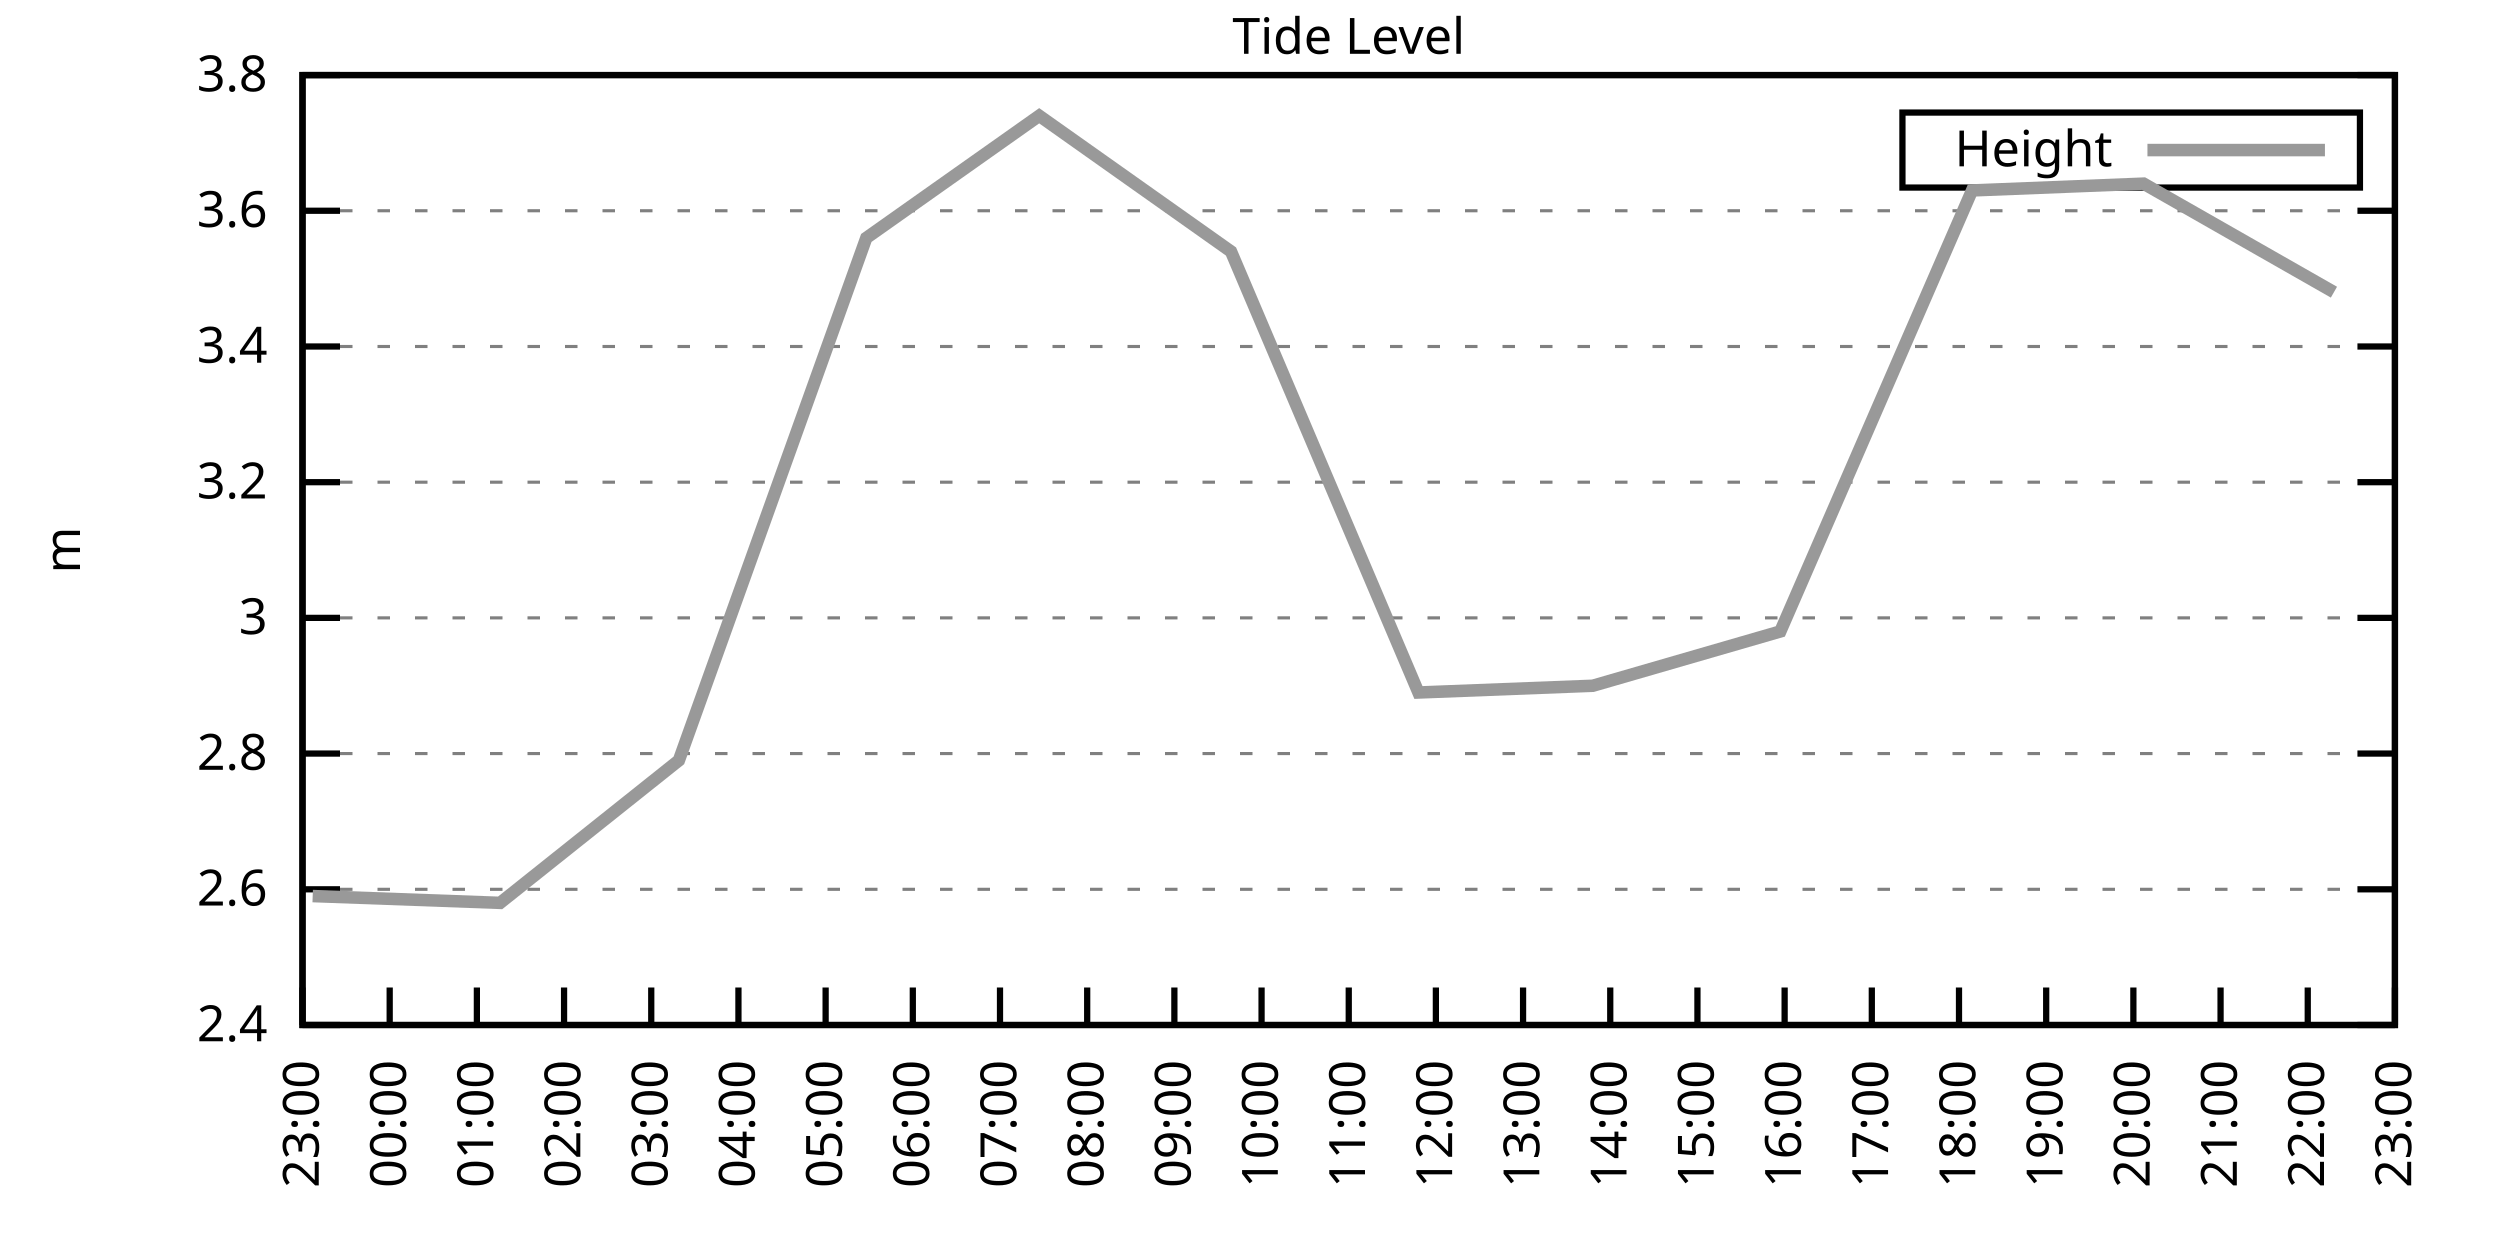
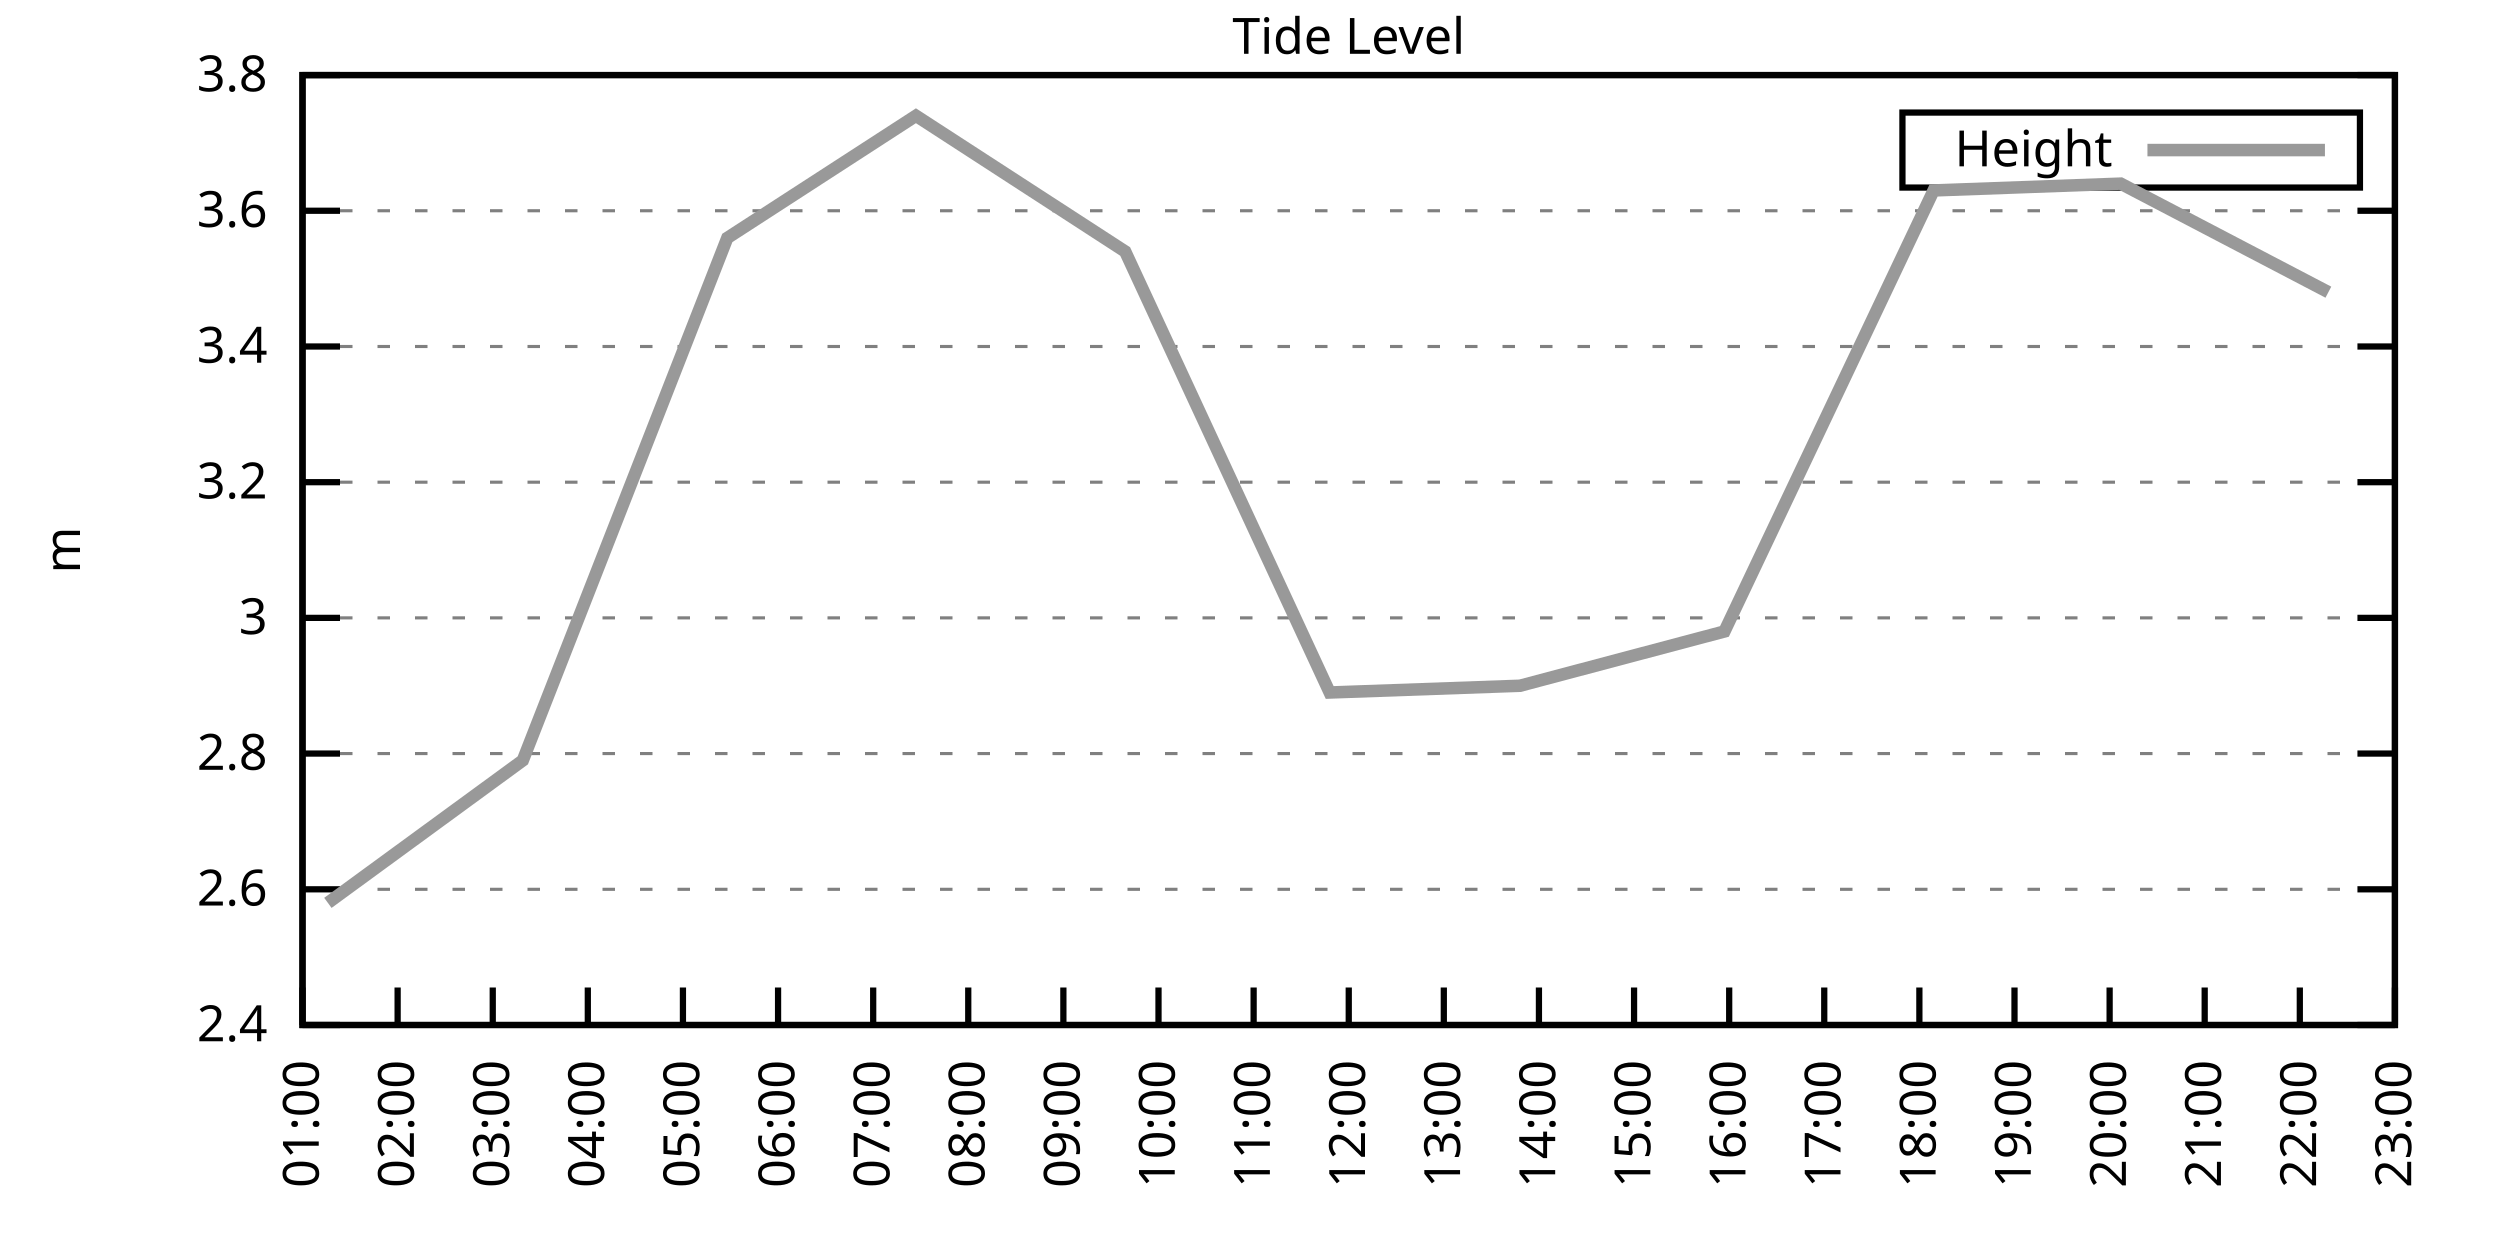
<svg xmlns="http://www.w3.org/2000/svg" xmlns:xlink="http://www.w3.org/1999/xlink" width="400" height="200" viewBox="0 0 400 200">
  <g id="gnuplot_canvas">
    <rect x="0" y="0" width="400" height="200" fill="none" />
    <defs>
      <circle id="gpDot" r="0.5" stroke-width="0.5" stroke="currentColor" />
      <path id="gpPt0" stroke-width="0.333" stroke="currentColor" d="M-1,0 h2 M0,-1 v2" />
      <path id="gpPt1" stroke-width="0.333" stroke="currentColor" d="M-1,-1 L1,1 M1,-1 L-1,1" />
      <path id="gpPt2" stroke-width="0.333" stroke="currentColor" d="M-1,0 L1,0 M0,-1 L0,1 M-1,-1 L1,1 M-1,1 L1,-1" />
      <rect id="gpPt3" stroke-width="0.333" stroke="currentColor" x="-1" y="-1" width="2" height="2" />
      <rect id="gpPt4" stroke-width="0.333" stroke="currentColor" fill="currentColor" x="-1" y="-1" width="2" height="2" />
      <circle id="gpPt5" stroke-width="0.333" stroke="currentColor" cx="0" cy="0" r="1" />
      <use xlink:href="#gpPt5" id="gpPt6" fill="currentColor" stroke="none" />
      <path id="gpPt7" stroke-width="0.333" stroke="currentColor" d="M0,-1.33 L-1.33,0.67 L1.33,0.67 z" />
      <use xlink:href="#gpPt7" id="gpPt8" fill="currentColor" stroke="none" />
      <use xlink:href="#gpPt7" id="gpPt9" stroke="currentColor" transform="rotate(180)" />
      <use xlink:href="#gpPt9" id="gpPt10" fill="currentColor" stroke="none" />
      <use xlink:href="#gpPt3" id="gpPt11" stroke="currentColor" transform="rotate(45)" />
      <use xlink:href="#gpPt11" id="gpPt12" fill="currentColor" stroke="none" />
      <path id="gpPt13" stroke-width="0.333" stroke="currentColor" d="M0,1.330 L1.265,0.411 L0.782,-1.067 L-0.782,-1.076 L-1.265,0.411 z" />
      <use xlink:href="#gpPt13" id="gpPt14" fill="currentColor" stroke="none" />
      <filter id="textbox" filterUnits="objectBoundingBox" x="0" y="0" height="1" width="1">
        <feFlood flood-color="white" flood-opacity="1" result="bgnd" />
        <feComposite in="SourceGraphic" in2="bgnd" operator="atop" />
      </filter>
      <filter id="greybox" filterUnits="objectBoundingBox" x="0" y="0" height="1" width="1">
        <feFlood flood-color="lightgrey" flood-opacity="1" result="grey" />
        <feComposite in="SourceGraphic" in2="grey" operator="atop" />
      </filter>
    </defs>
    <g fill="none" color="white" stroke="currentColor" stroke-width="1.00" stroke-linecap="butt" stroke-linejoin="miter">
</g>
    <g fill="none" color="black" stroke="currentColor" stroke-width="1.00" stroke-linecap="butt" stroke-linejoin="miter">
      <g stroke="none" shape-rendering="crispEdges">
        <polygon fill="rgb(255, 255, 255)" points="48.40,164.00 383.18,164.00 383.18,12.02 48.40,12.02 " />
      </g>
    </g>
    <g fill="none" color="black" stroke="currentColor" stroke-width="1.00" stroke-linecap="butt" stroke-linejoin="miter">
</g>
    <g fill="none" color="black" stroke="black" stroke-width="0.50" stroke-linecap="butt" stroke-linejoin="miter">
</g>
    <g fill="none" color="gray" stroke="currentColor" stroke-width="0.50" stroke-linecap="butt" stroke-linejoin="miter">
      <path stroke="gray" stroke-dasharray="2,4" class="gridline" d="M48.40,164.00 L383.19,164.00  " />
    </g>
    <g fill="none" color="gray" stroke="gray" stroke-width="1.00" stroke-linecap="butt" stroke-linejoin="miter">
</g>
    <g fill="none" color="black" stroke="currentColor" stroke-width="1.00" stroke-linecap="butt" stroke-linejoin="miter">
      <path stroke="black" d="M48.40,164.00 L54.40,164.00 M383.19,164.00 L377.19,164.00  " />
      <g transform="translate(42.80,166.60)" stroke="none" fill="black" font-family="Sans" font-size="8.00" text-anchor="end">
        <text>
          <tspan font-family="Sans"> 2.4</tspan>
        </text>
      </g>
    </g>
    <g fill="none" color="black" stroke="currentColor" stroke-width="1.00" stroke-linecap="butt" stroke-linejoin="miter">
</g>
    <g fill="none" color="black" stroke="black" stroke-width="0.50" stroke-linecap="butt" stroke-linejoin="miter">
</g>
    <g fill="none" color="gray" stroke="currentColor" stroke-width="0.50" stroke-linecap="butt" stroke-linejoin="miter">
      <path stroke="gray" stroke-dasharray="2,4" class="gridline" d="M48.40,142.29 L383.19,142.29  " />
    </g>
    <g fill="none" color="gray" stroke="gray" stroke-width="1.00" stroke-linecap="butt" stroke-linejoin="miter">
</g>
    <g fill="none" color="black" stroke="currentColor" stroke-width="1.00" stroke-linecap="butt" stroke-linejoin="miter">
      <path stroke="black" d="M48.40,142.29 L54.40,142.29 M383.19,142.29 L377.19,142.29  " />
      <g transform="translate(42.80,144.89)" stroke="none" fill="black" font-family="Sans" font-size="8.00" text-anchor="end">
        <text>
          <tspan font-family="Sans"> 2.6</tspan>
        </text>
      </g>
    </g>
    <g fill="none" color="black" stroke="currentColor" stroke-width="1.00" stroke-linecap="butt" stroke-linejoin="miter">
</g>
    <g fill="none" color="black" stroke="black" stroke-width="0.50" stroke-linecap="butt" stroke-linejoin="miter">
</g>
    <g fill="none" color="gray" stroke="currentColor" stroke-width="0.50" stroke-linecap="butt" stroke-linejoin="miter">
      <path stroke="gray" stroke-dasharray="2,4" class="gridline" d="M48.40,120.57 L383.19,120.57  " />
    </g>
    <g fill="none" color="gray" stroke="gray" stroke-width="1.00" stroke-linecap="butt" stroke-linejoin="miter">
</g>
    <g fill="none" color="black" stroke="currentColor" stroke-width="1.00" stroke-linecap="butt" stroke-linejoin="miter">
      <path stroke="black" d="M48.40,120.57 L54.40,120.57 M383.19,120.57 L377.19,120.57  " />
      <g transform="translate(42.80,123.17)" stroke="none" fill="black" font-family="Sans" font-size="8.00" text-anchor="end">
        <text>
          <tspan font-family="Sans"> 2.8</tspan>
        </text>
      </g>
    </g>
    <g fill="none" color="black" stroke="currentColor" stroke-width="1.00" stroke-linecap="butt" stroke-linejoin="miter">
</g>
    <g fill="none" color="black" stroke="black" stroke-width="0.50" stroke-linecap="butt" stroke-linejoin="miter">
</g>
    <g fill="none" color="gray" stroke="currentColor" stroke-width="0.50" stroke-linecap="butt" stroke-linejoin="miter">
      <path stroke="gray" stroke-dasharray="2,4" class="gridline" d="M48.40,98.86 L383.19,98.86  " />
    </g>
    <g fill="none" color="gray" stroke="gray" stroke-width="1.00" stroke-linecap="butt" stroke-linejoin="miter">
</g>
    <g fill="none" color="black" stroke="currentColor" stroke-width="1.00" stroke-linecap="butt" stroke-linejoin="miter">
      <path stroke="black" d="M48.40,98.86 L54.40,98.86 M383.19,98.86 L377.19,98.86  " />
      <g transform="translate(42.80,101.46)" stroke="none" fill="black" font-family="Sans" font-size="8.00" text-anchor="end">
        <text>
          <tspan font-family="Sans"> 3</tspan>
        </text>
      </g>
    </g>
    <g fill="none" color="black" stroke="currentColor" stroke-width="1.00" stroke-linecap="butt" stroke-linejoin="miter">
</g>
    <g fill="none" color="black" stroke="black" stroke-width="0.50" stroke-linecap="butt" stroke-linejoin="miter">
</g>
    <g fill="none" color="gray" stroke="currentColor" stroke-width="0.50" stroke-linecap="butt" stroke-linejoin="miter">
      <path stroke="gray" stroke-dasharray="2,4" class="gridline" d="M48.40,77.15 L383.19,77.15  " />
    </g>
    <g fill="none" color="gray" stroke="gray" stroke-width="1.00" stroke-linecap="butt" stroke-linejoin="miter">
</g>
    <g fill="none" color="black" stroke="currentColor" stroke-width="1.00" stroke-linecap="butt" stroke-linejoin="miter">
      <path stroke="black" d="M48.40,77.15 L54.40,77.15 M383.19,77.15 L377.19,77.15  " />
      <g transform="translate(42.80,79.75)" stroke="none" fill="black" font-family="Sans" font-size="8.00" text-anchor="end">
        <text>
          <tspan font-family="Sans"> 3.2</tspan>
        </text>
      </g>
    </g>
    <g fill="none" color="black" stroke="currentColor" stroke-width="1.00" stroke-linecap="butt" stroke-linejoin="miter">
</g>
    <g fill="none" color="black" stroke="black" stroke-width="0.50" stroke-linecap="butt" stroke-linejoin="miter">
</g>
    <g fill="none" color="gray" stroke="currentColor" stroke-width="0.50" stroke-linecap="butt" stroke-linejoin="miter">
      <path stroke="gray" stroke-dasharray="2,4" class="gridline" d="M48.40,55.44 L383.19,55.44  " />
    </g>
    <g fill="none" color="gray" stroke="gray" stroke-width="1.00" stroke-linecap="butt" stroke-linejoin="miter">
</g>
    <g fill="none" color="black" stroke="currentColor" stroke-width="1.00" stroke-linecap="butt" stroke-linejoin="miter">
      <path stroke="black" d="M48.40,55.44 L54.40,55.44 M383.19,55.44 L377.19,55.44  " />
      <g transform="translate(42.80,58.04)" stroke="none" fill="black" font-family="Sans" font-size="8.00" text-anchor="end">
        <text>
          <tspan font-family="Sans"> 3.4</tspan>
        </text>
      </g>
    </g>
    <g fill="none" color="black" stroke="currentColor" stroke-width="1.00" stroke-linecap="butt" stroke-linejoin="miter">
</g>
    <g fill="none" color="black" stroke="black" stroke-width="0.50" stroke-linecap="butt" stroke-linejoin="miter">
</g>
    <g fill="none" color="gray" stroke="currentColor" stroke-width="0.50" stroke-linecap="butt" stroke-linejoin="miter">
      <path stroke="gray" stroke-dasharray="2,4" class="gridline" d="M48.40,33.72 L383.19,33.72  " />
    </g>
    <g fill="none" color="gray" stroke="gray" stroke-width="1.00" stroke-linecap="butt" stroke-linejoin="miter">
</g>
    <g fill="none" color="black" stroke="currentColor" stroke-width="1.00" stroke-linecap="butt" stroke-linejoin="miter">
      <path stroke="black" d="M48.40,33.72 L54.40,33.72 M383.19,33.72 L377.19,33.72  " />
      <g transform="translate(42.80,36.32)" stroke="none" fill="black" font-family="Sans" font-size="8.00" text-anchor="end">
        <text>
          <tspan font-family="Sans"> 3.6</tspan>
        </text>
      </g>
    </g>
    <g fill="none" color="black" stroke="currentColor" stroke-width="1.00" stroke-linecap="butt" stroke-linejoin="miter">
</g>
    <g fill="none" color="black" stroke="black" stroke-width="0.50" stroke-linecap="butt" stroke-linejoin="miter">
</g>
    <g fill="none" color="gray" stroke="currentColor" stroke-width="0.50" stroke-linecap="butt" stroke-linejoin="miter">
      <path stroke="gray" stroke-dasharray="2,4" class="gridline" d="M48.40,12.01 L383.19,12.01  " />
    </g>
    <g fill="none" color="gray" stroke="gray" stroke-width="1.00" stroke-linecap="butt" stroke-linejoin="miter">
</g>
    <g fill="none" color="black" stroke="currentColor" stroke-width="1.00" stroke-linecap="butt" stroke-linejoin="miter">
      <path stroke="black" d="M48.40,12.01 L54.40,12.01 M383.19,12.01 L377.19,12.01  " />
      <g transform="translate(42.80,14.61)" stroke="none" fill="black" font-family="Sans" font-size="8.00" text-anchor="end">
        <text>
          <tspan font-family="Sans"> 3.8</tspan>
        </text>
      </g>
    </g>
    <g fill="none" color="black" stroke="currentColor" stroke-width="1.00" stroke-linecap="butt" stroke-linejoin="miter">
      <path stroke="black" d="M48.40,164.00 L48.40,158.00  " />
      <g transform="translate(51.00,169.60) rotate(270.00)" stroke="none" fill="black" font-family="Sans" font-size="8.00" text-anchor="end">
        <text>
-           <tspan font-family="Sans">23:00</tspan>
-         </text>
-       </g>
-     </g>
-     <g fill="none" color="black" stroke="currentColor" stroke-width="1.00" stroke-linecap="butt" stroke-linejoin="miter">
-       <path stroke="black" d="M62.35,164.00 L62.35,158.00  " />
-       <g transform="translate(64.95,169.60) rotate(270.00)" stroke="none" fill="black" font-family="Sans" font-size="8.00" text-anchor="end">
-         <text>
-           <tspan font-family="Sans">00:00</tspan>
-         </text>
-       </g>
-     </g>
-     <g fill="none" color="black" stroke="currentColor" stroke-width="1.00" stroke-linecap="butt" stroke-linejoin="miter">
-       <path stroke="black" d="M76.30,164.00 L76.30,158.00  " />
-       <g transform="translate(78.90,169.60) rotate(270.00)" stroke="none" fill="black" font-family="Sans" font-size="8.00" text-anchor="end">
-         <text>
          <tspan font-family="Sans">01:00</tspan>
        </text>
      </g>
    </g>
    <g fill="none" color="black" stroke="currentColor" stroke-width="1.00" stroke-linecap="butt" stroke-linejoin="miter">
-       <path stroke="black" d="M90.25,164.00 L90.25,158.00  " />
-       <g transform="translate(92.85,169.60) rotate(270.00)" stroke="none" fill="black" font-family="Sans" font-size="8.00" text-anchor="end">
+       <path stroke="black" d="M63.62,164.00 L63.62,158.00  " />
+       <g transform="translate(66.22,169.60) rotate(270.00)" stroke="none" fill="black" font-family="Sans" font-size="8.00" text-anchor="end">
        <text>
          <tspan font-family="Sans">02:00</tspan>
        </text>
      </g>
    </g>
    <g fill="none" color="black" stroke="currentColor" stroke-width="1.00" stroke-linecap="butt" stroke-linejoin="miter">
-       <path stroke="black" d="M104.20,164.00 L104.20,158.00  " />
-       <g transform="translate(106.80,169.60) rotate(270.00)" stroke="none" fill="black" font-family="Sans" font-size="8.00" text-anchor="end">
+       <path stroke="black" d="M78.84,164.00 L78.84,158.00  " />
+       <g transform="translate(81.44,169.60) rotate(270.00)" stroke="none" fill="black" font-family="Sans" font-size="8.00" text-anchor="end">
        <text>
          <tspan font-family="Sans">03:00</tspan>
        </text>
      </g>
    </g>
    <g fill="none" color="black" stroke="currentColor" stroke-width="1.00" stroke-linecap="butt" stroke-linejoin="miter">
-       <path stroke="black" d="M118.15,164.00 L118.15,158.00  " />
-       <g transform="translate(120.75,169.60) rotate(270.00)" stroke="none" fill="black" font-family="Sans" font-size="8.00" text-anchor="end">
+       <path stroke="black" d="M94.05,164.00 L94.05,158.00  " />
+       <g transform="translate(96.65,169.60) rotate(270.00)" stroke="none" fill="black" font-family="Sans" font-size="8.00" text-anchor="end">
        <text>
          <tspan font-family="Sans">04:00</tspan>
        </text>
      </g>
    </g>
    <g fill="none" color="black" stroke="currentColor" stroke-width="1.00" stroke-linecap="butt" stroke-linejoin="miter">
-       <path stroke="black" d="M132.10,164.00 L132.10,158.00  " />
-       <g transform="translate(134.70,169.60) rotate(270.00)" stroke="none" fill="black" font-family="Sans" font-size="8.00" text-anchor="end">
+       <path stroke="black" d="M109.27,164.00 L109.27,158.00  " />
+       <g transform="translate(111.87,169.60) rotate(270.00)" stroke="none" fill="black" font-family="Sans" font-size="8.00" text-anchor="end">
        <text>
          <tspan font-family="Sans">05:00</tspan>
        </text>
      </g>
    </g>
    <g fill="none" color="black" stroke="currentColor" stroke-width="1.00" stroke-linecap="butt" stroke-linejoin="miter">
-       <path stroke="black" d="M146.05,164.00 L146.05,158.00  " />
-       <g transform="translate(148.65,169.60) rotate(270.00)" stroke="none" fill="black" font-family="Sans" font-size="8.00" text-anchor="end">
+       <path stroke="black" d="M124.49,164.00 L124.49,158.00  " />
+       <g transform="translate(127.09,169.60) rotate(270.00)" stroke="none" fill="black" font-family="Sans" font-size="8.00" text-anchor="end">
        <text>
          <tspan font-family="Sans">06:00</tspan>
        </text>
      </g>
    </g>
    <g fill="none" color="black" stroke="currentColor" stroke-width="1.00" stroke-linecap="butt" stroke-linejoin="miter">
-       <path stroke="black" d="M160.00,164.00 L160.00,158.00  " />
-       <g transform="translate(162.60,169.60) rotate(270.00)" stroke="none" fill="black" font-family="Sans" font-size="8.00" text-anchor="end">
+       <path stroke="black" d="M139.71,164.00 L139.71,158.00  " />
+       <g transform="translate(142.31,169.60) rotate(270.00)" stroke="none" fill="black" font-family="Sans" font-size="8.00" text-anchor="end">
        <text>
          <tspan font-family="Sans">07:00</tspan>
        </text>
      </g>
    </g>
    <g fill="none" color="black" stroke="currentColor" stroke-width="1.00" stroke-linecap="butt" stroke-linejoin="miter">
-       <path stroke="black" d="M173.95,164.00 L173.95,158.00  " />
-       <g transform="translate(176.55,169.60) rotate(270.00)" stroke="none" fill="black" font-family="Sans" font-size="8.00" text-anchor="end">
+       <path stroke="black" d="M154.92,164.00 L154.92,158.00  " />
+       <g transform="translate(157.52,169.60) rotate(270.00)" stroke="none" fill="black" font-family="Sans" font-size="8.00" text-anchor="end">
        <text>
          <tspan font-family="Sans">08:00</tspan>
        </text>
      </g>
    </g>
    <g fill="none" color="black" stroke="currentColor" stroke-width="1.00" stroke-linecap="butt" stroke-linejoin="miter">
-       <path stroke="black" d="M187.90,164.00 L187.90,158.00  " />
-       <g transform="translate(190.50,169.60) rotate(270.00)" stroke="none" fill="black" font-family="Sans" font-size="8.00" text-anchor="end">
+       <path stroke="black" d="M170.14,164.00 L170.14,158.00  " />
+       <g transform="translate(172.74,169.60) rotate(270.00)" stroke="none" fill="black" font-family="Sans" font-size="8.00" text-anchor="end">
        <text>
          <tspan font-family="Sans">09:00</tspan>
        </text>
      </g>
    </g>
    <g fill="none" color="black" stroke="currentColor" stroke-width="1.00" stroke-linecap="butt" stroke-linejoin="miter">
-       <path stroke="black" d="M201.85,164.00 L201.85,158.00  " />
-       <g transform="translate(204.45,169.60) rotate(270.00)" stroke="none" fill="black" font-family="Sans" font-size="8.00" text-anchor="end">
+       <path stroke="black" d="M185.36,164.00 L185.36,158.00  " />
+       <g transform="translate(187.96,169.60) rotate(270.00)" stroke="none" fill="black" font-family="Sans" font-size="8.00" text-anchor="end">
        <text>
          <tspan font-family="Sans">10:00</tspan>
+         </text>
+       </g>
+     </g>
+     <g fill="none" color="black" stroke="currentColor" stroke-width="1.00" stroke-linecap="butt" stroke-linejoin="miter">
+       <path stroke="black" d="M200.58,164.00 L200.58,158.00  " />
+       <g transform="translate(203.18,169.60) rotate(270.00)" stroke="none" fill="black" font-family="Sans" font-size="8.00" text-anchor="end">
+         <text>
+           <tspan font-family="Sans">11:00</tspan>
        </text>
      </g>
    </g>
    <g fill="none" color="black" stroke="currentColor" stroke-width="1.00" stroke-linecap="butt" stroke-linejoin="miter">
      <path stroke="black" d="M215.80,164.00 L215.80,158.00  " />
      <g transform="translate(218.40,169.60) rotate(270.00)" stroke="none" fill="black" font-family="Sans" font-size="8.00" text-anchor="end">
        <text>
-           <tspan font-family="Sans">11:00</tspan>
-         </text>
-       </g>
-     </g>
-     <g fill="none" color="black" stroke="currentColor" stroke-width="1.00" stroke-linecap="butt" stroke-linejoin="miter">
-       <path stroke="black" d="M229.74,164.00 L229.74,158.00  " />
-       <g transform="translate(232.34,169.60) rotate(270.00)" stroke="none" fill="black" font-family="Sans" font-size="8.00" text-anchor="end">
-         <text>
          <tspan font-family="Sans">12:00</tspan>
        </text>
      </g>
    </g>
    <g fill="none" color="black" stroke="currentColor" stroke-width="1.00" stroke-linecap="butt" stroke-linejoin="miter">
-       <path stroke="black" d="M243.69,164.00 L243.69,158.00  " />
-       <g transform="translate(246.29,169.60) rotate(270.00)" stroke="none" fill="black" font-family="Sans" font-size="8.00" text-anchor="end">
+       <path stroke="black" d="M231.01,164.00 L231.01,158.00  " />
+       <g transform="translate(233.61,169.60) rotate(270.00)" stroke="none" fill="black" font-family="Sans" font-size="8.00" text-anchor="end">
        <text>
          <tspan font-family="Sans">13:00</tspan>
        </text>
      </g>
    </g>
    <g fill="none" color="black" stroke="currentColor" stroke-width="1.00" stroke-linecap="butt" stroke-linejoin="miter">
-       <path stroke="black" d="M257.64,164.00 L257.64,158.00  " />
-       <g transform="translate(260.24,169.60) rotate(270.00)" stroke="none" fill="black" font-family="Sans" font-size="8.00" text-anchor="end">
+       <path stroke="black" d="M246.23,164.00 L246.23,158.00  " />
+       <g transform="translate(248.83,169.60) rotate(270.00)" stroke="none" fill="black" font-family="Sans" font-size="8.00" text-anchor="end">
        <text>
          <tspan font-family="Sans">14:00</tspan>
        </text>
      </g>
    </g>
    <g fill="none" color="black" stroke="currentColor" stroke-width="1.00" stroke-linecap="butt" stroke-linejoin="miter">
-       <path stroke="black" d="M271.59,164.00 L271.59,158.00  " />
-       <g transform="translate(274.19,169.60) rotate(270.00)" stroke="none" fill="black" font-family="Sans" font-size="8.00" text-anchor="end">
+       <path stroke="black" d="M261.45,164.00 L261.45,158.00  " />
+       <g transform="translate(264.05,169.60) rotate(270.00)" stroke="none" fill="black" font-family="Sans" font-size="8.00" text-anchor="end">
        <text>
          <tspan font-family="Sans">15:00</tspan>
        </text>
      </g>
    </g>
    <g fill="none" color="black" stroke="currentColor" stroke-width="1.00" stroke-linecap="butt" stroke-linejoin="miter">
-       <path stroke="black" d="M285.54,164.00 L285.54,158.00  " />
-       <g transform="translate(288.14,169.60) rotate(270.00)" stroke="none" fill="black" font-family="Sans" font-size="8.00" text-anchor="end">
+       <path stroke="black" d="M276.67,164.00 L276.67,158.00  " />
+       <g transform="translate(279.27,169.60) rotate(270.00)" stroke="none" fill="black" font-family="Sans" font-size="8.00" text-anchor="end">
        <text>
          <tspan font-family="Sans">16:00</tspan>
        </text>
      </g>
    </g>
    <g fill="none" color="black" stroke="currentColor" stroke-width="1.00" stroke-linecap="butt" stroke-linejoin="miter">
-       <path stroke="black" d="M299.49,164.00 L299.49,158.00  " />
-       <g transform="translate(302.09,169.60) rotate(270.00)" stroke="none" fill="black" font-family="Sans" font-size="8.00" text-anchor="end">
+       <path stroke="black" d="M291.88,164.00 L291.88,158.00  " />
+       <g transform="translate(294.48,169.60) rotate(270.00)" stroke="none" fill="black" font-family="Sans" font-size="8.00" text-anchor="end">
        <text>
          <tspan font-family="Sans">17:00</tspan>
        </text>
      </g>
    </g>
    <g fill="none" color="black" stroke="currentColor" stroke-width="1.00" stroke-linecap="butt" stroke-linejoin="miter">
-       <path stroke="black" d="M313.44,164.00 L313.44,158.00  " />
-       <g transform="translate(316.04,169.60) rotate(270.00)" stroke="none" fill="black" font-family="Sans" font-size="8.00" text-anchor="end">
+       <path stroke="black" d="M307.10,164.00 L307.10,158.00  " />
+       <g transform="translate(309.70,169.60) rotate(270.00)" stroke="none" fill="black" font-family="Sans" font-size="8.00" text-anchor="end">
        <text>
          <tspan font-family="Sans">18:00</tspan>
        </text>
      </g>
    </g>
    <g fill="none" color="black" stroke="currentColor" stroke-width="1.00" stroke-linecap="butt" stroke-linejoin="miter">
-       <path stroke="black" d="M327.39,164.00 L327.39,158.00  " />
-       <g transform="translate(329.99,169.60) rotate(270.00)" stroke="none" fill="black" font-family="Sans" font-size="8.00" text-anchor="end">
+       <path stroke="black" d="M322.32,164.00 L322.32,158.00  " />
+       <g transform="translate(324.92,169.60) rotate(270.00)" stroke="none" fill="black" font-family="Sans" font-size="8.00" text-anchor="end">
        <text>
          <tspan font-family="Sans">19:00</tspan>
        </text>
      </g>
    </g>
    <g fill="none" color="black" stroke="currentColor" stroke-width="1.00" stroke-linecap="butt" stroke-linejoin="miter">
-       <path stroke="black" d="M341.34,164.00 L341.34,158.00  " />
-       <g transform="translate(343.94,169.60) rotate(270.00)" stroke="none" fill="black" font-family="Sans" font-size="8.00" text-anchor="end">
+       <path stroke="black" d="M337.54,164.00 L337.54,158.00  " />
+       <g transform="translate(340.14,169.60) rotate(270.00)" stroke="none" fill="black" font-family="Sans" font-size="8.00" text-anchor="end">
        <text>
          <tspan font-family="Sans">20:00</tspan>
        </text>
      </g>
    </g>
    <g fill="none" color="black" stroke="currentColor" stroke-width="1.00" stroke-linecap="butt" stroke-linejoin="miter">
-       <path stroke="black" d="M355.29,164.00 L355.29,158.00  " />
-       <g transform="translate(357.89,169.60) rotate(270.00)" stroke="none" fill="black" font-family="Sans" font-size="8.00" text-anchor="end">
+       <path stroke="black" d="M352.75,164.00 L352.75,158.00  " />
+       <g transform="translate(355.35,169.60) rotate(270.00)" stroke="none" fill="black" font-family="Sans" font-size="8.00" text-anchor="end">
        <text>
          <tspan font-family="Sans">21:00</tspan>
        </text>
      </g>
    </g>
    <g fill="none" color="black" stroke="currentColor" stroke-width="1.00" stroke-linecap="butt" stroke-linejoin="miter">
-       <path stroke="black" d="M369.24,164.00 L369.24,158.00  " />
-       <g transform="translate(371.84,169.60) rotate(270.00)" stroke="none" fill="black" font-family="Sans" font-size="8.00" text-anchor="end">
+       <path stroke="black" d="M367.97,164.00 L367.97,158.00  " />
+       <g transform="translate(370.57,169.60) rotate(270.00)" stroke="none" fill="black" font-family="Sans" font-size="8.00" text-anchor="end">
        <text>
          <tspan font-family="Sans">22:00</tspan>
        </text>
      </g>
    </g>
    <g fill="none" color="black" stroke="currentColor" stroke-width="1.00" stroke-linecap="butt" stroke-linejoin="miter">
      <path stroke="black" d="M383.19,164.00 L383.19,158.00  " />
      <g transform="translate(385.79,169.60) rotate(270.00)" stroke="none" fill="black" font-family="Sans" font-size="8.00" text-anchor="end">
        <text>
          <tspan font-family="Sans">23:00</tspan>
        </text>
      </g>
    </g>
    <g fill="none" color="black" stroke="currentColor" stroke-width="1.00" stroke-linecap="butt" stroke-linejoin="miter">
</g>
    <g fill="none" color="black" stroke="currentColor" stroke-width="1.00" stroke-linecap="butt" stroke-linejoin="miter">
      <path stroke="black" d="M48.40,12.01 L48.40,164.00 L383.19,164.00 L383.19,12.01 L48.40,12.01 Z  " />
    </g>
    <g fill="none" color="black" stroke="currentColor" stroke-width="1.00" stroke-linecap="butt" stroke-linejoin="miter">
</g>
    <g fill="none" color="black" stroke="currentColor" stroke-width="1.00" stroke-linecap="butt" stroke-linejoin="miter">
      <path stroke="black" d="M304.39,30.01 L304.39,18.01 L377.59,18.01 L377.59,30.01 L304.39,30.01 Z  " />
    </g>
    <g id="Tide_level_plot_1">
      <g fill="none" color="white" stroke="black" stroke-width="2.00" stroke-linecap="butt" stroke-linejoin="miter">
</g>
      <g fill="none" color="black" stroke="currentColor" stroke-width="2.00" stroke-linecap="butt" stroke-linejoin="miter">
        <g transform="translate(337.99,26.61)" stroke="none" fill="black" font-family="Sans" font-size="8.00" text-anchor="end">
          <text>
            <tspan font-family="Sans">Height</tspan>
          </text>
        </g>
      </g>
      <g fill="none" color="black" stroke="currentColor" stroke-width="2.00" stroke-linecap="butt" stroke-linejoin="miter">
-         <path stroke="rgb(153, 153, 153)" d="M343.59,24.01 L371.99,24.01 M50.03,143.37 L80.02,144.46 L108.62,121.66 L138.61,38.07 L166.27,18.52 L196.96,40.24   L226.95,110.80 L254.85,109.72 L284.85,101.03 L315.53,30.47 L342.97,29.38 L373.43,46.75  " />
+         <path stroke="rgb(153, 153, 153)" d="M343.59,24.01 L371.99,24.01 M52.46,144.46 L83.65,121.66 L116.37,38.07 L146.55,18.52 L180.03,40.24 L212.75,110.80   L243.19,109.72 L275.91,101.03 L309.38,30.47 L339.31,29.38 L372.54,46.75  " />
      </g>
    </g>
    <g fill="none" color="black" stroke="currentColor" stroke-width="2.00" stroke-linecap="butt" stroke-linejoin="miter">
</g>
    <g fill="none" color="black" stroke="black" stroke-width="1.00" stroke-linecap="butt" stroke-linejoin="miter">
</g>
    <g fill="none" color="black" stroke="currentColor" stroke-width="1.00" stroke-linecap="butt" stroke-linejoin="miter">
      <path stroke="black" d="M48.40,12.01 L48.40,164.00 L383.19,164.00 L383.19,12.01 L48.40,12.01 Z  " />
      <g transform="translate(12.80,88.01) rotate(270.00)" stroke="none" fill="black" font-family="Sans" font-size="8.00" text-anchor="middle">
        <text>
          <tspan font-family="Sans">m</tspan>
        </text>
      </g>
    </g>
    <g fill="none" color="black" stroke="currentColor" stroke-width="1.00" stroke-linecap="butt" stroke-linejoin="miter">
</g>
    <g fill="none" color="black" stroke="currentColor" stroke-width="1.00" stroke-linecap="butt" stroke-linejoin="miter">
      <g transform="translate(215.79,8.61)" stroke="none" fill="black" font-family="Sans" font-size="8.00" text-anchor="middle">
        <text>
          <tspan font-family="Sans">Tide Level</tspan>
        </text>
      </g>
    </g>
    <g fill="none" color="black" stroke="currentColor" stroke-width="1.00" stroke-linecap="butt" stroke-linejoin="miter">
</g>
  </g>
</svg>
